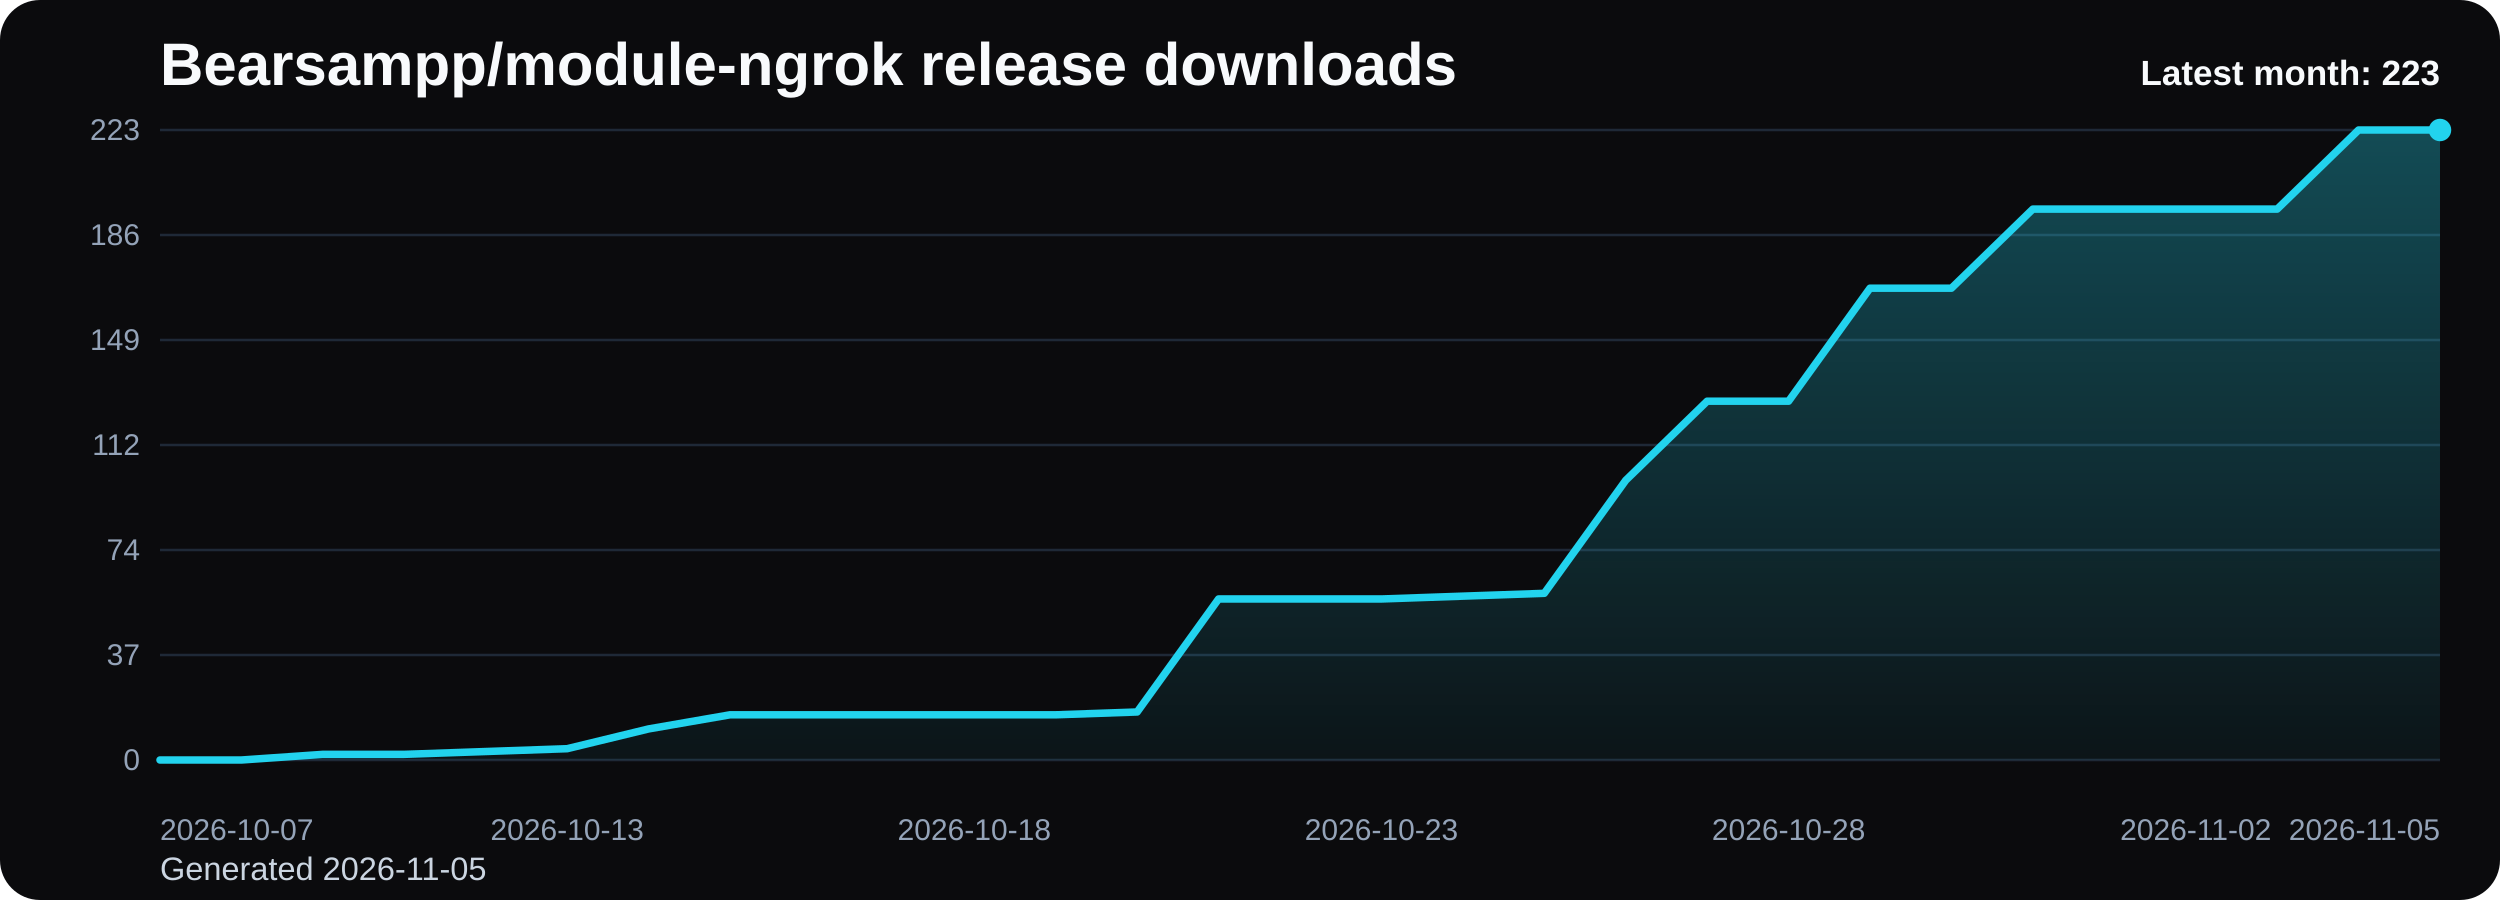
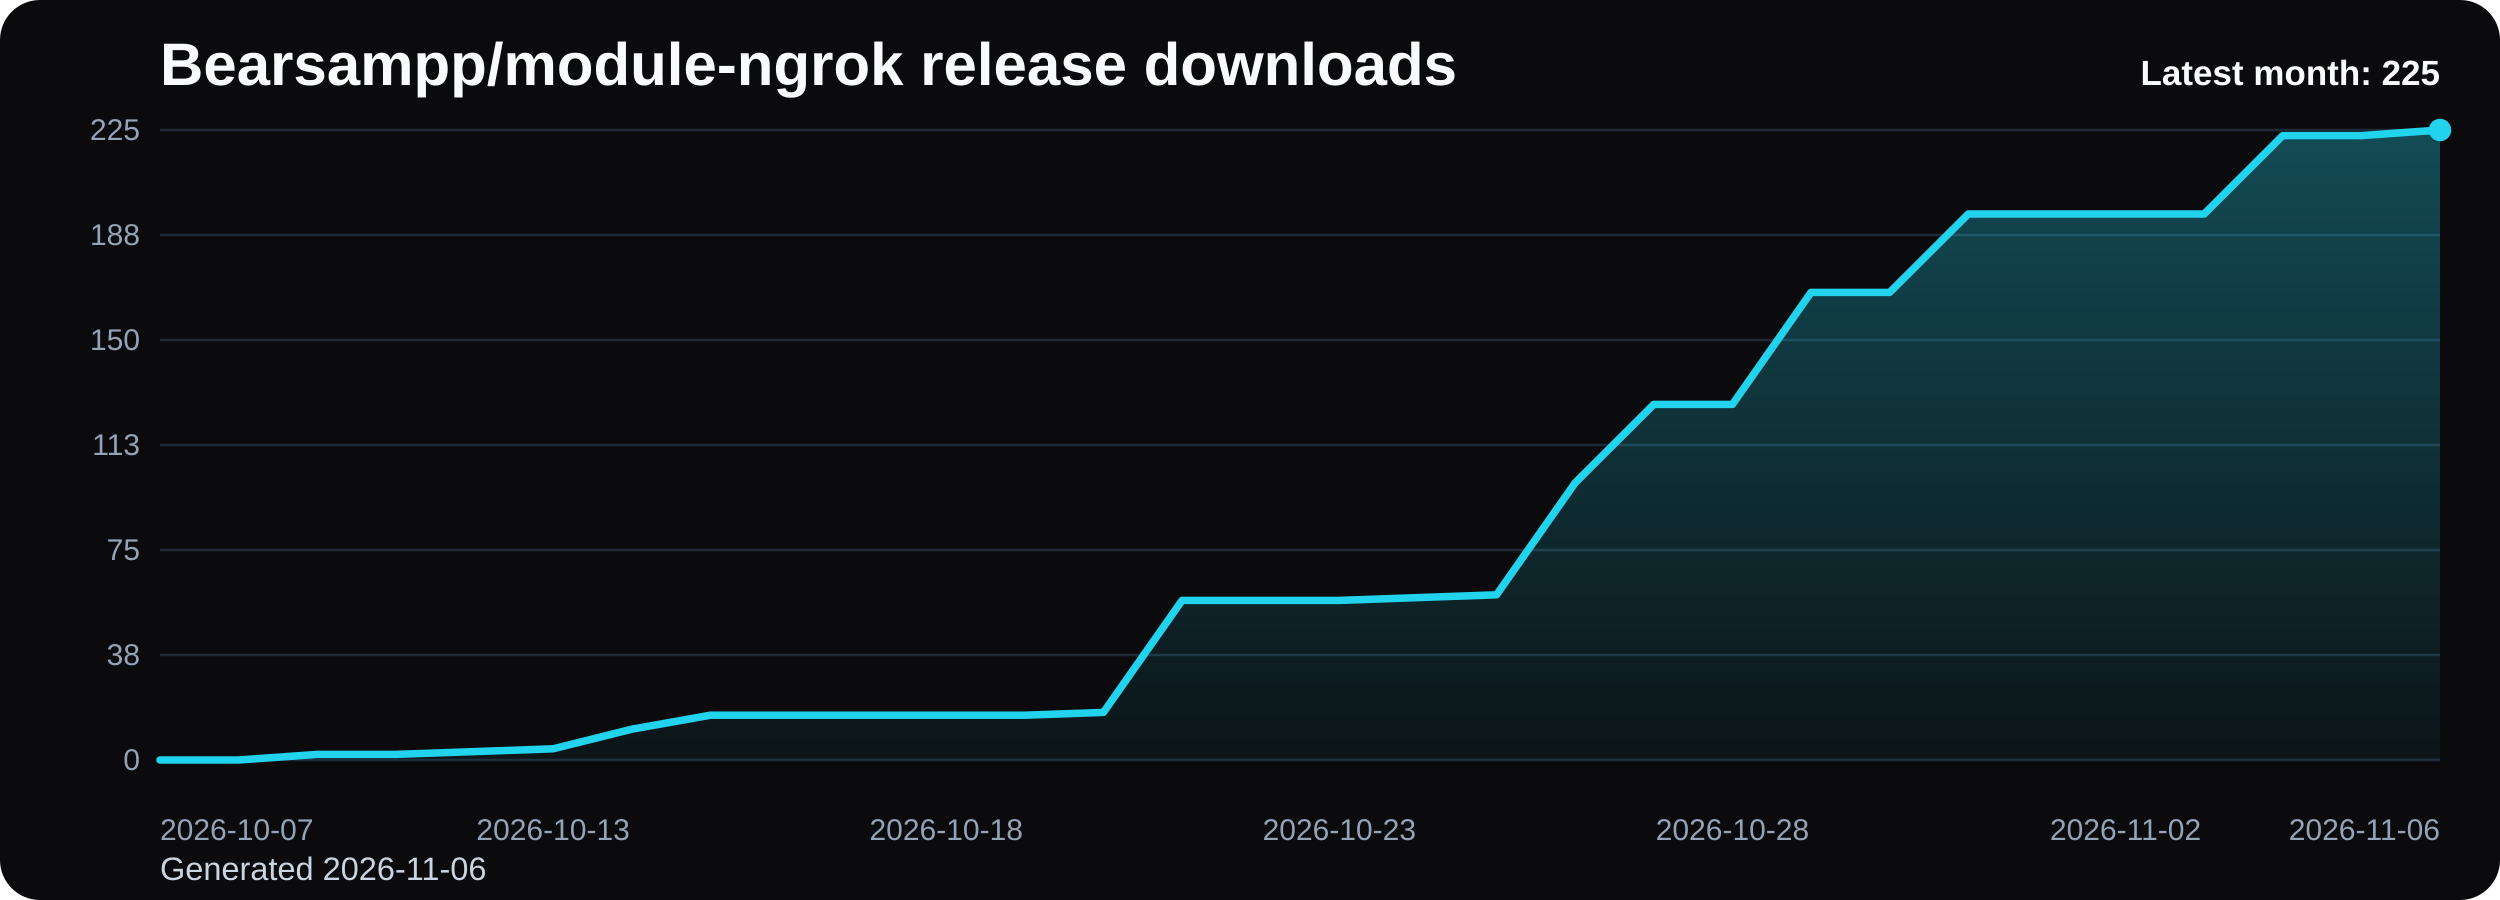
<svg xmlns="http://www.w3.org/2000/svg" viewBox="0 0 1000 360" role="img" aria-label="Bearsampp/module-ngrok release downloads chart">
  <defs>
    <linearGradient id="fill-monthly-black" x1="0" y1="0" x2="0" y2="1">
      <stop offset="0%" stop-color="#22d3ee" stop-opacity="0.32" />
      <stop offset="100%" stop-color="#22d3ee" stop-opacity="0.05" />
    </linearGradient>
    <style>
      .bg { fill: #0b0b0d; }
      .title { font: 700 24px Arial, sans-serif; fill: #f8fafc; }
      .sub { font: 400 13px Arial, sans-serif; fill: #cbd5e1; }
      .grid { stroke: #1f2937; stroke-width: 1; }
      .axis { font: 400 12px Arial, sans-serif; fill: #94a3b8; }
      .line { fill: none; stroke: #22d3ee; stroke-width: 3; stroke-linecap: round; stroke-linejoin: round; }
      .dot { fill: #22d3ee; }
      .value { font: 600 11px Arial, sans-serif; fill: #cbd5e1; }
      .latest { font: 700 14px Arial, sans-serif; fill: #f8fafc; }
    </style>
  </defs>
  <rect class="bg" x="0" y="0" width="1000" height="360" rx="16" />
  <text class="title" x="64" y="34">Bearsampp/module-ngrok release downloads</text>
-   <text class="sub" x="64" y="352">Generated 2026-11-05</text>
+   <text class="sub" x="64" y="352">Generated 2026-11-06</text>
  <line x1="64" y1="52.00" x2="976" y2="52.00" class="grid" />
-   <text x="56" y="56.00" text-anchor="end" class="axis">223</text>
+   <text x="56" y="56.00" text-anchor="end" class="axis">225</text>
  <line x1="64" y1="94.00" x2="976" y2="94.00" class="grid" />
-   <text x="56" y="98.00" text-anchor="end" class="axis">186</text>
+   <text x="56" y="98.00" text-anchor="end" class="axis">188</text>
  <line x1="64" y1="136.00" x2="976" y2="136.00" class="grid" />
-   <text x="56" y="140.00" text-anchor="end" class="axis">149</text>
+   <text x="56" y="140.00" text-anchor="end" class="axis">150</text>
  <line x1="64" y1="178.00" x2="976" y2="178.00" class="grid" />
-   <text x="56" y="182.00" text-anchor="end" class="axis">112</text>
+   <text x="56" y="182.00" text-anchor="end" class="axis">113</text>
  <line x1="64" y1="220.00" x2="976" y2="220.00" class="grid" />
-   <text x="56" y="224.00" text-anchor="end" class="axis">74</text>
+   <text x="56" y="224.00" text-anchor="end" class="axis">75</text>
  <line x1="64" y1="262.00" x2="976" y2="262.00" class="grid" />
-   <text x="56" y="266.00" text-anchor="end" class="axis">37</text>
+   <text x="56" y="266.00" text-anchor="end" class="axis">38</text>
  <line x1="64" y1="304.00" x2="976" y2="304.00" class="grid" />
  <text x="56" y="308.00" text-anchor="end" class="axis">0</text>
-   <path d="M 64.00 304 L 64.00 304.00 L 96.57 304.00 L 129.14 301.74 L 161.71 301.74 L 194.29 300.61 L 226.86 299.48 L 259.43 291.57 L 292.00 285.92 L 324.57 285.92 L 357.14 285.92 L 389.71 285.92 L 422.29 285.92 L 454.86 284.79 L 487.43 239.59 L 520.00 239.59 L 552.57 239.59 L 585.14 238.46 L 617.71 237.33 L 650.29 192.13 L 682.86 160.48 L 715.43 160.48 L 748.00 115.28 L 780.57 115.28 L 813.14 83.64 L 845.71 83.64 L 878.29 83.64 L 910.86 83.64 L 943.43 52.00 L 976.00 52.00 L 976.00 304 Z" fill="url(#fill-monthly-black)" />
-   <polyline class="line" points="64.00,304.00 96.57,304.00 129.14,301.74 161.71,301.74 194.29,300.61 226.86,299.48 259.43,291.57 292.00,285.92 324.57,285.92 357.14,285.92 389.71,285.92 422.29,285.92 454.86,284.79 487.43,239.59 520.00,239.59 552.57,239.59 585.14,238.46 617.71,237.33 650.29,192.13 682.86,160.48 715.43,160.48 748.00,115.28 780.57,115.28 813.14,83.64 845.71,83.64 878.29,83.64 910.86,83.64 943.43,52.00 976.00,52.00" />
+   <path d="M 64.00 304 L 64.00 304.00 L 95.45 304.00 L 126.90 301.76 L 158.34 301.76 L 189.79 300.64 L 221.24 299.52 L 252.69 291.68 L 284.14 286.08 L 315.59 286.08 L 347.03 286.08 L 378.48 286.08 L 409.93 286.08 L 441.38 284.96 L 472.83 240.16 L 504.28 240.16 L 535.72 240.16 L 567.17 239.04 L 598.62 237.92 L 630.07 193.12 L 661.52 161.76 L 692.97 161.76 L 724.41 116.96 L 755.86 116.96 L 787.31 85.60 L 818.76 85.60 L 850.21 85.60 L 881.66 85.60 L 913.10 54.24 L 944.55 54.24 L 976.00 52.00 L 976.00 304 Z" fill="url(#fill-monthly-black)" />
+   <polyline class="line" points="64.00,304.00 95.45,304.00 126.90,301.76 158.34,301.76 189.79,300.64 221.24,299.52 252.69,291.68 284.14,286.08 315.59,286.08 347.03,286.08 378.48,286.08 409.93,286.08 441.38,284.96 472.83,240.16 504.28,240.16 535.72,240.16 567.17,239.04 598.62,237.92 630.07,193.12 661.52,161.76 692.97,161.76 724.41,116.96 755.86,116.96 787.31,85.60 818.76,85.60 850.21,85.60 881.66,85.60 913.10,54.24 944.55,54.24 976.00,52.00" />
  <circle class="dot" cx="976.00" cy="52.00" r="4.5" />
  <text class="axis" x="64.00" y="336" text-anchor="start">2026-10-07</text>
-   <text class="axis" x="226.86" y="336" text-anchor="middle">2026-10-13</text>
-   <text class="axis" x="389.71" y="336" text-anchor="middle">2026-10-18</text>
-   <text class="axis" x="552.57" y="336" text-anchor="middle">2026-10-23</text>
-   <text class="axis" x="715.43" y="336" text-anchor="middle">2026-10-28</text>
-   <text class="axis" x="878.29" y="336" text-anchor="middle">2026-11-02</text>
-   <text class="axis" x="976.00" y="336" text-anchor="end">2026-11-05</text>
-   <text class="latest" x="976" y="34" text-anchor="end">Latest month: 223</text>
+   <text class="axis" x="221.24" y="336" text-anchor="middle">2026-10-13</text>
+   <text class="axis" x="378.48" y="336" text-anchor="middle">2026-10-18</text>
+   <text class="axis" x="535.72" y="336" text-anchor="middle">2026-10-23</text>
+   <text class="axis" x="692.97" y="336" text-anchor="middle">2026-10-28</text>
+   <text class="axis" x="850.21" y="336" text-anchor="middle">2026-11-02</text>
+   <text class="axis" x="976.00" y="336" text-anchor="end">2026-11-06</text>
+   <text class="latest" x="976" y="34" text-anchor="end">Latest month: 225</text>
</svg>
